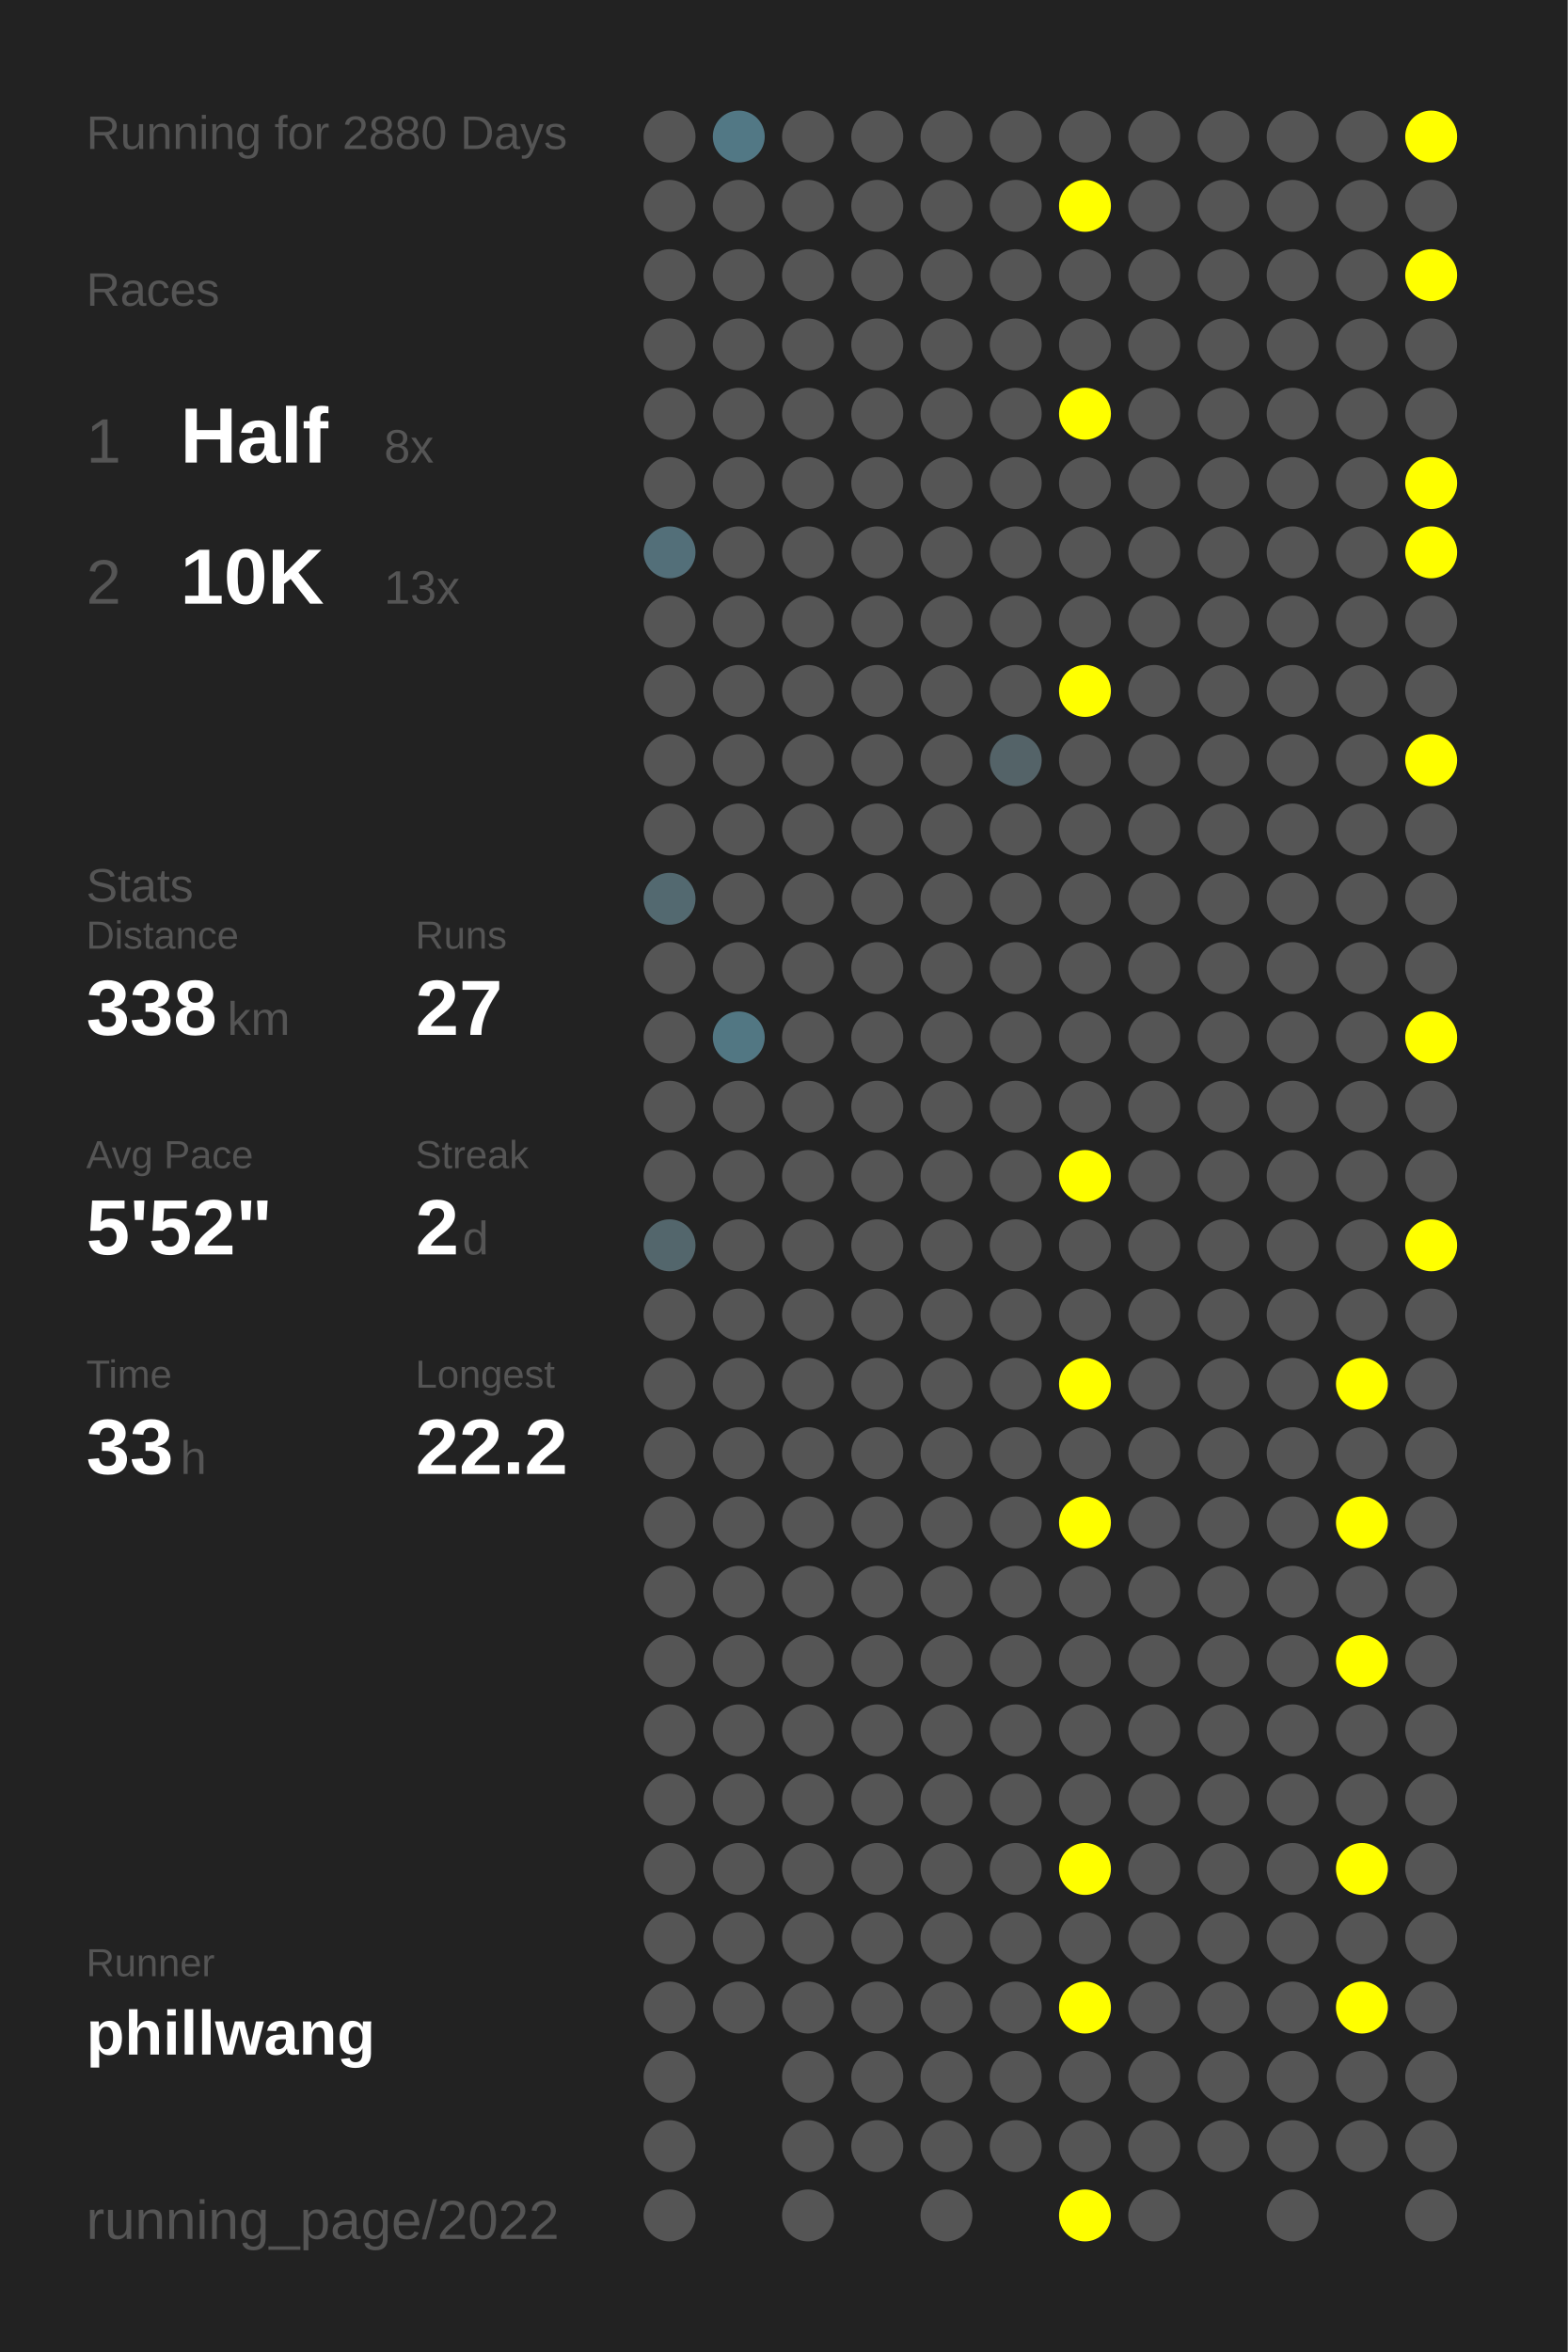
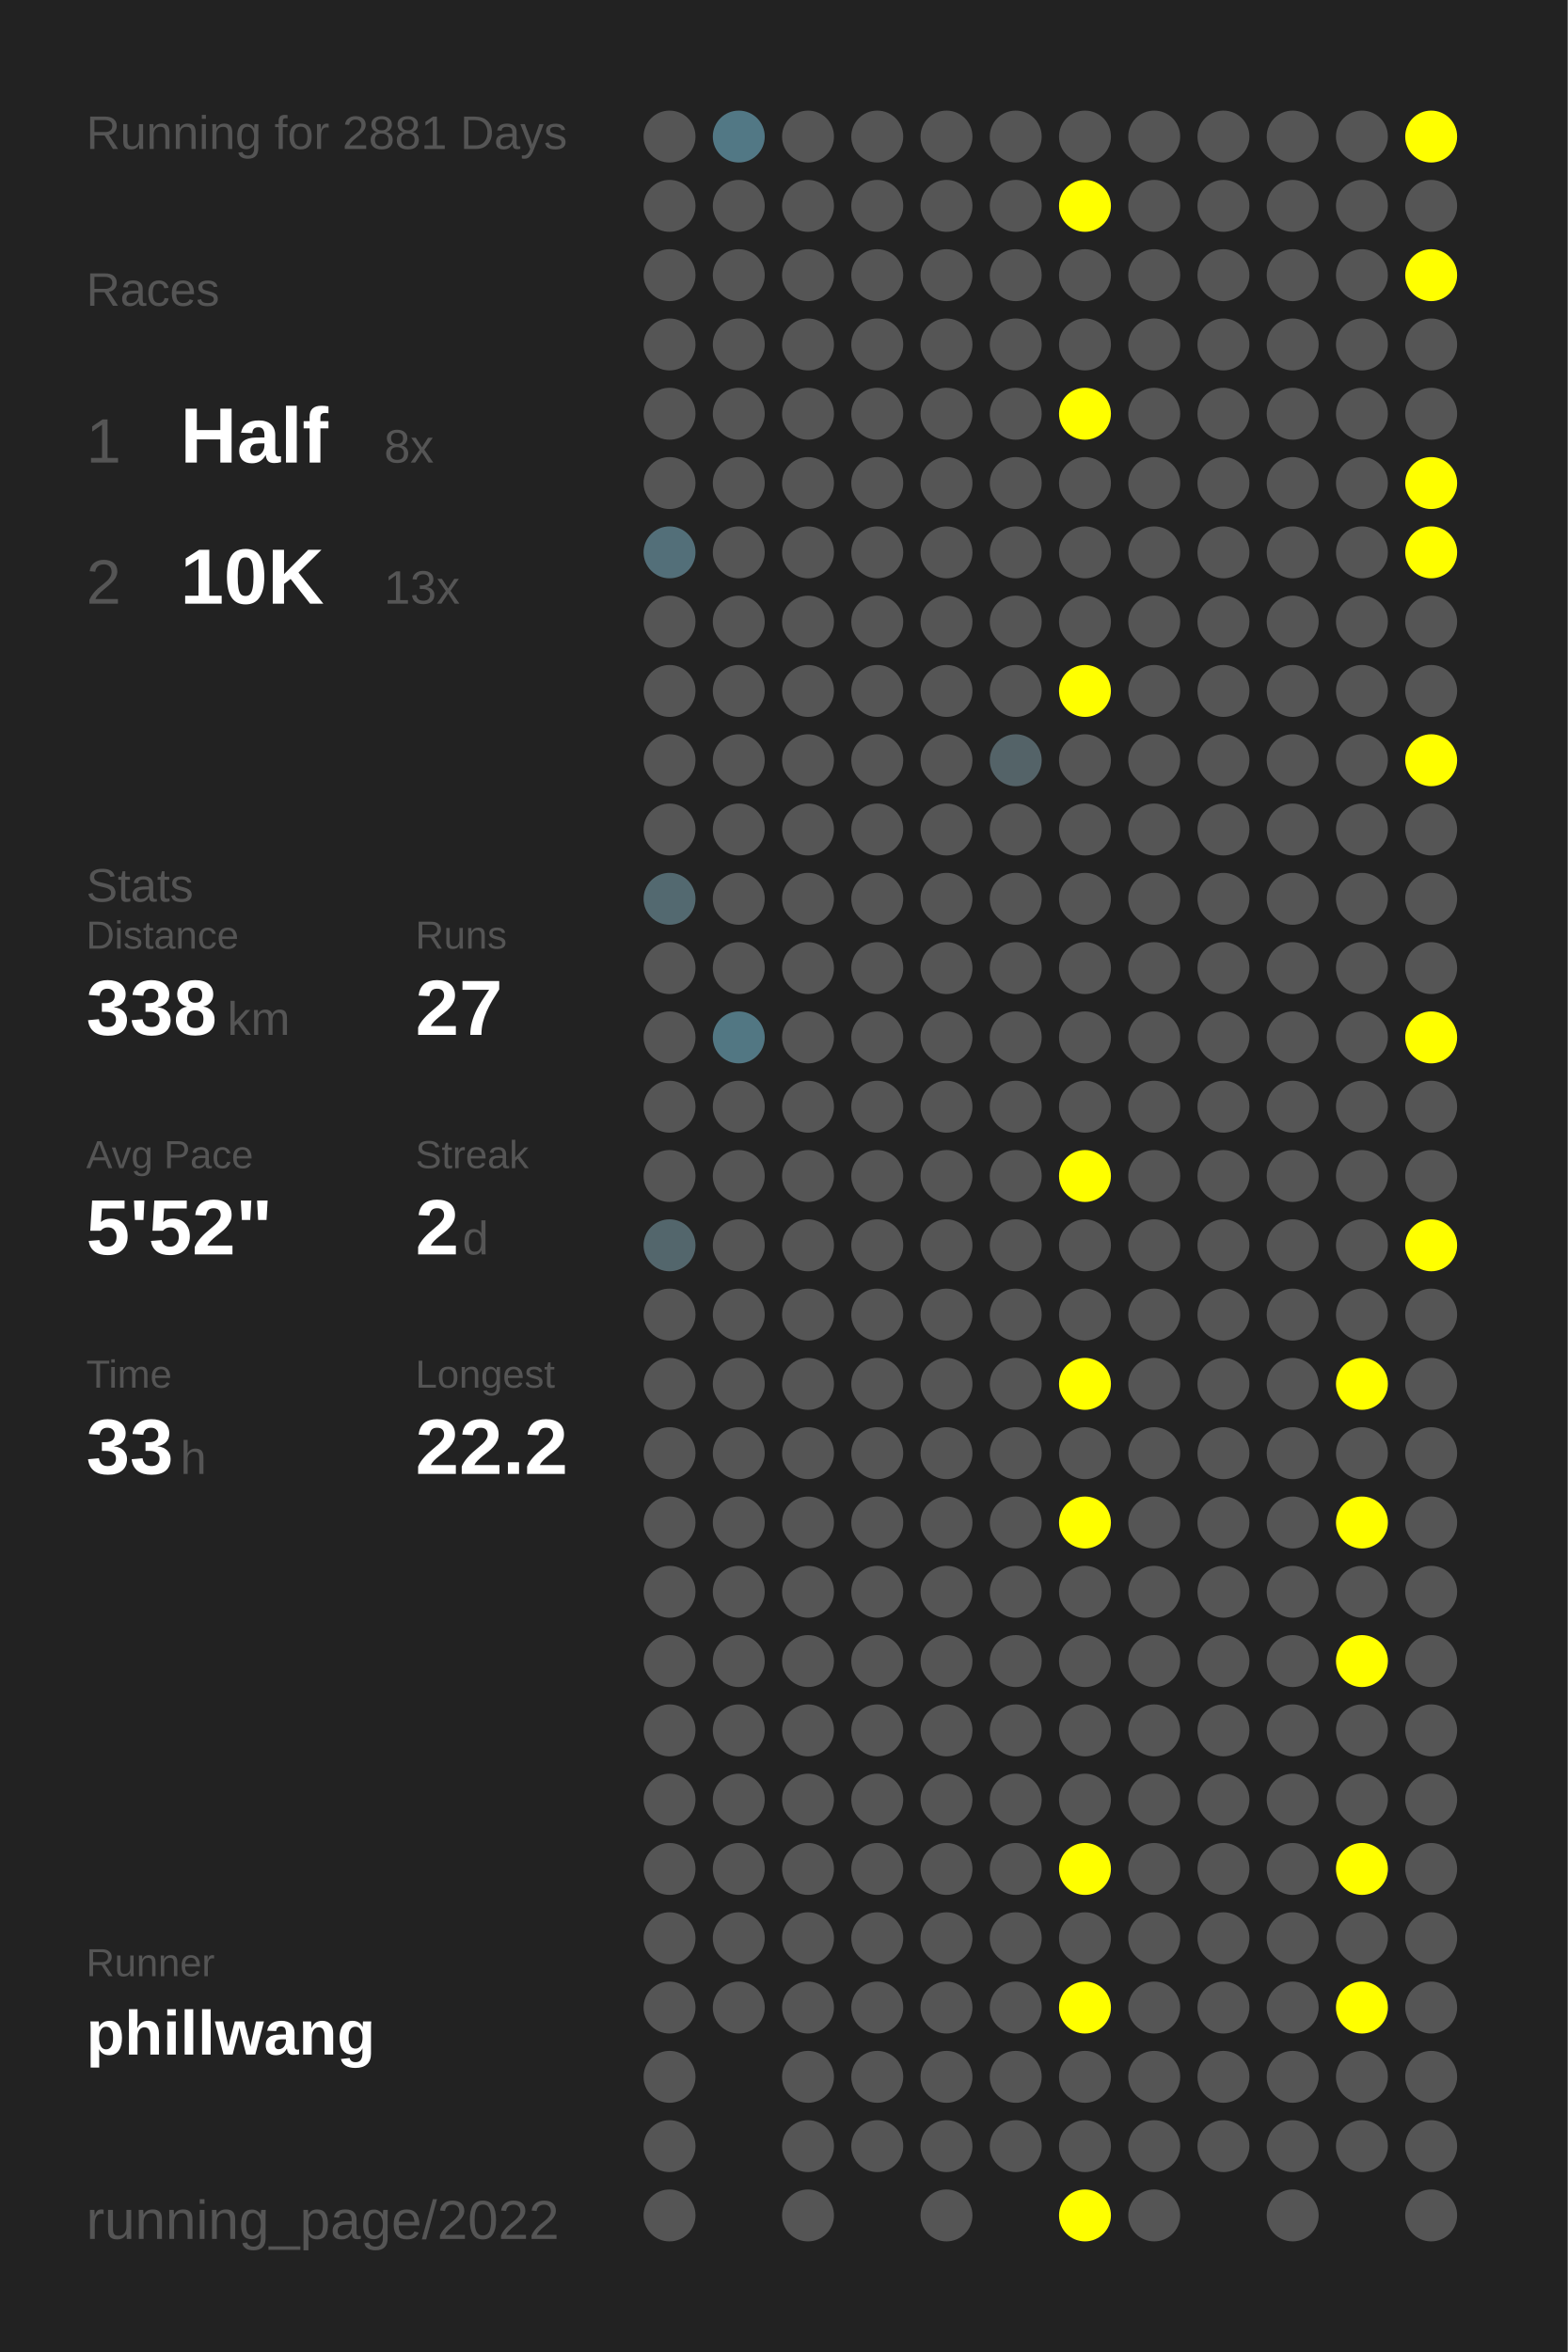
<svg xmlns="http://www.w3.org/2000/svg" baseProfile="full" height="300mm" version="1.1" viewBox="0,0,200,300" width="200mm">
  <defs />
  <rect fill="#222222" height="300" width="200" x="0" y="0" />
-   <text fill="#555555" style="font-size:6px; font-family:Arial;" x="11" y="19">Running for 2880 Days</text>
+   <text fill="#555555" style="font-size:6px; font-family:Arial;" x="11" y="19">Running for 2881 Days</text>
  <text fill="#555555" style="font-size:6px; font-family:Arial;" x="11" y="39">Races</text>
  <text fill="#555555" style="font-size:8px; font-family:Arial;" x="11" y="59">1</text>
  <text fill="#FFFFFF" style="font-size:10px; font-family:Arial; font-weight:bold;" x="23" y="59">Half</text>
  <text fill="#555555" style="font-size:6px; font-family:Arial;" x="49" y="59">8x</text>
  <text fill="#555555" style="font-size:8px; font-family:Arial;" x="11" y="77">2</text>
  <text fill="#FFFFFF" style="font-size:10px; font-family:Arial; font-weight:bold;" x="23" y="77">10K</text>
  <text fill="#555555" style="font-size:6px; font-family:Arial;" x="49" y="77">13x</text>
  <text fill="#555555" style="font-size:6px; font-family:Arial;" x="11" y="115">Stats</text>
  <text fill="#555555" style="font-size:5px; font-family:Arial;" x="11" y="121">Distance</text>
  <text fill="#FFFFFF" style="font-size:10px; font-family:Arial; font-weight:bold;" x="11" y="132">338</text>
  <text fill="#555555" style="font-size:6px; font-family:Arial;" x="29" y="132">km</text>
  <text fill="#555555" style="font-size:5px; font-family:Arial;" x="53" y="121">Runs</text>
  <text fill="#FFFFFF" style="font-size:10px; font-family:Arial; font-weight:bold;" x="53" y="132">27</text>
  <text fill="#555555" style="font-size:5px; font-family:Arial;" x="11" y="149">Avg Pace</text>
  <text fill="#FFFFFF" style="font-size:10px; font-family:Arial; font-weight:bold;" x="11" y="160">5'52"</text>
  <text fill="#555555" style="font-size:5px; font-family:Arial;" x="53" y="149">Streak</text>
  <text fill="#FFFFFF" style="font-size:10px; font-family:Arial; font-weight:bold;" x="53" y="160">2</text>
  <text fill="#555555" style="font-size:6px; font-family:Arial;" x="59" y="160">d</text>
  <text fill="#555555" style="font-size:5px; font-family:Arial;" x="11" y="177">Time</text>
  <text fill="#FFFFFF" style="font-size:10px; font-family:Arial; font-weight:bold;" x="11" y="188">33</text>
  <text fill="#555555" style="font-size:6px; font-family:Arial;" x="23" y="188">h</text>
  <text fill="#555555" style="font-size:5px; font-family:Arial;" x="53" y="177">Longest</text>
  <text fill="#FFFFFF" style="font-size:10px; font-family:Arial; font-weight:bold;" x="53" y="188">22.2</text>
  <text fill="#555555" style="font-size:5px; font-family:Arial;" x="11" y="252.065">Runner</text>
  <text fill="#FFFFFF" style="font-size:8px; font-family:Arial; font-weight:bold;" x="11" y="262.065">phillwang</text>
  <text fill="#555555" style="font-size:7px; font-family:Arial;" x="11" y="285.581">running_page/2022</text>
  <circle cx="85.417" cy="17.419" fill="#555555" r="3.312" />
  <circle cx="85.417" cy="26.258" fill="#555555" r="3.312" />
  <circle cx="85.417" cy="35.097" fill="#555555" r="3.312" />
  <circle cx="85.417" cy="43.935" fill="#555555" r="3.312" />
  <circle cx="85.417" cy="52.774" fill="#555555" r="3.312" />
  <circle cx="85.417" cy="61.613" fill="#555555" r="3.312" />
  <circle cx="85.417" cy="70.452" fill="#536f79" r="3.312" />
  <circle cx="85.417" cy="79.29" fill="#555555" r="3.312" />
  <circle cx="85.417" cy="88.129" fill="#555555" r="3.312" />
  <circle cx="85.417" cy="96.968" fill="#555555" r="3.312" />
  <circle cx="85.417" cy="105.806" fill="#555555" r="3.312" />
  <circle cx="85.417" cy="114.645" fill="#536970" r="3.312" />
  <circle cx="85.417" cy="123.484" fill="#555555" r="3.312" />
  <circle cx="85.417" cy="132.323" fill="#555555" r="3.312" />
  <circle cx="85.417" cy="141.161" fill="#555555" r="3.312" />
  <circle cx="85.417" cy="150" fill="#555555" r="3.312" />
  <circle cx="85.417" cy="158.839" fill="#53666c" r="3.312" />
  <circle cx="85.417" cy="167.677" fill="#555555" r="3.312" />
  <circle cx="85.417" cy="176.516" fill="#555555" r="3.312" />
  <circle cx="85.417" cy="185.355" fill="#555555" r="3.312" />
  <circle cx="85.417" cy="194.194" fill="#555555" r="3.312" />
  <circle cx="85.417" cy="203.032" fill="#555555" r="3.312" />
  <circle cx="85.417" cy="211.871" fill="#555555" r="3.312" />
  <circle cx="85.417" cy="220.71" fill="#555555" r="3.312" />
  <circle cx="85.417" cy="229.548" fill="#555555" r="3.312" />
  <circle cx="85.417" cy="238.387" fill="#555555" r="3.312" />
  <circle cx="85.417" cy="247.226" fill="#555555" r="3.312" />
  <circle cx="85.417" cy="256.065" fill="#555555" r="3.312" />
  <circle cx="85.417" cy="264.903" fill="#555555" r="3.312" />
  <circle cx="85.417" cy="273.742" fill="#555555" r="3.312" />
  <circle cx="85.417" cy="282.581" fill="#555555" r="3.312" />
  <circle cx="94.25" cy="17.419" fill="#527885" r="3.312" />
  <circle cx="94.25" cy="26.258" fill="#555555" r="3.312" />
  <circle cx="94.25" cy="35.097" fill="#555555" r="3.312" />
  <circle cx="94.25" cy="43.935" fill="#555555" r="3.312" />
  <circle cx="94.25" cy="52.774" fill="#555555" r="3.312" />
  <circle cx="94.25" cy="61.613" fill="#555555" r="3.312" />
  <circle cx="94.25" cy="70.452" fill="#555555" r="3.312" />
  <circle cx="94.25" cy="79.29" fill="#555555" r="3.312" />
  <circle cx="94.25" cy="88.129" fill="#555555" r="3.312" />
  <circle cx="94.25" cy="96.968" fill="#555555" r="3.312" />
  <circle cx="94.25" cy="105.806" fill="#555555" r="3.312" />
  <circle cx="94.25" cy="114.645" fill="#555555" r="3.312" />
  <circle cx="94.25" cy="123.484" fill="#555555" r="3.312" />
  <circle cx="94.25" cy="132.323" fill="#527783" r="3.312" />
  <circle cx="94.25" cy="141.161" fill="#555555" r="3.312" />
  <circle cx="94.25" cy="150" fill="#555555" r="3.312" />
  <circle cx="94.25" cy="158.839" fill="#555555" r="3.312" />
  <circle cx="94.25" cy="167.677" fill="#555555" r="3.312" />
  <circle cx="94.25" cy="176.516" fill="#555555" r="3.312" />
  <circle cx="94.25" cy="185.355" fill="#555555" r="3.312" />
  <circle cx="94.25" cy="194.194" fill="#555555" r="3.312" />
  <circle cx="94.25" cy="203.032" fill="#555555" r="3.312" />
  <circle cx="94.25" cy="211.871" fill="#555555" r="3.312" />
  <circle cx="94.25" cy="220.71" fill="#555555" r="3.312" />
  <circle cx="94.25" cy="229.548" fill="#555555" r="3.312" />
  <circle cx="94.25" cy="238.387" fill="#555555" r="3.312" />
  <circle cx="94.25" cy="247.226" fill="#555555" r="3.312" />
  <circle cx="94.25" cy="256.065" fill="#555555" r="3.312" />
  <circle cx="103.083" cy="17.419" fill="#555555" r="3.312" />
  <circle cx="103.083" cy="26.258" fill="#555555" r="3.312" />
  <circle cx="103.083" cy="35.097" fill="#555555" r="3.312" />
  <circle cx="103.083" cy="43.935" fill="#555555" r="3.312" />
  <circle cx="103.083" cy="52.774" fill="#555555" r="3.312" />
  <circle cx="103.083" cy="61.613" fill="#555555" r="3.312" />
  <circle cx="103.083" cy="70.452" fill="#555555" r="3.312" />
  <circle cx="103.083" cy="79.29" fill="#555555" r="3.312" />
  <circle cx="103.083" cy="88.129" fill="#555555" r="3.312" />
  <circle cx="103.083" cy="96.968" fill="#555555" r="3.312" />
  <circle cx="103.083" cy="105.806" fill="#555555" r="3.312" />
  <circle cx="103.083" cy="114.645" fill="#555555" r="3.312" />
  <circle cx="103.083" cy="123.484" fill="#555555" r="3.312" />
  <circle cx="103.083" cy="132.323" fill="#555555" r="3.312" />
  <circle cx="103.083" cy="141.161" fill="#555555" r="3.312" />
  <circle cx="103.083" cy="150" fill="#555555" r="3.312" />
  <circle cx="103.083" cy="158.839" fill="#555555" r="3.312" />
  <circle cx="103.083" cy="167.677" fill="#555555" r="3.312" />
  <circle cx="103.083" cy="176.516" fill="#555555" r="3.312" />
  <circle cx="103.083" cy="185.355" fill="#555555" r="3.312" />
  <circle cx="103.083" cy="194.194" fill="#555555" r="3.312" />
  <circle cx="103.083" cy="203.032" fill="#555555" r="3.312" />
  <circle cx="103.083" cy="211.871" fill="#555555" r="3.312" />
  <circle cx="103.083" cy="220.71" fill="#555555" r="3.312" />
  <circle cx="103.083" cy="229.548" fill="#555555" r="3.312" />
  <circle cx="103.083" cy="238.387" fill="#555555" r="3.312" />
  <circle cx="103.083" cy="247.226" fill="#555555" r="3.312" />
  <circle cx="103.083" cy="256.065" fill="#555555" r="3.312" />
  <circle cx="103.083" cy="264.903" fill="#555555" r="3.312" />
  <circle cx="103.083" cy="273.742" fill="#555555" r="3.312" />
  <circle cx="103.083" cy="282.581" fill="#555555" r="3.312" />
  <circle cx="111.917" cy="17.419" fill="#555555" r="3.312" />
  <circle cx="111.917" cy="26.258" fill="#555555" r="3.312" />
  <circle cx="111.917" cy="35.097" fill="#555555" r="3.312" />
  <circle cx="111.917" cy="43.935" fill="#555555" r="3.312" />
  <circle cx="111.917" cy="52.774" fill="#555555" r="3.312" />
  <circle cx="111.917" cy="61.613" fill="#555555" r="3.312" />
  <circle cx="111.917" cy="70.452" fill="#555555" r="3.312" />
  <circle cx="111.917" cy="79.29" fill="#555555" r="3.312" />
  <circle cx="111.917" cy="88.129" fill="#555555" r="3.312" />
  <circle cx="111.917" cy="96.968" fill="#555555" r="3.312" />
  <circle cx="111.917" cy="105.806" fill="#555555" r="3.312" />
  <circle cx="111.917" cy="114.645" fill="#555555" r="3.312" />
  <circle cx="111.917" cy="123.484" fill="#555555" r="3.312" />
  <circle cx="111.917" cy="132.323" fill="#555555" r="3.312" />
  <circle cx="111.917" cy="141.161" fill="#555555" r="3.312" />
  <circle cx="111.917" cy="150" fill="#555555" r="3.312" />
  <circle cx="111.917" cy="158.839" fill="#555555" r="3.312" />
  <circle cx="111.917" cy="167.677" fill="#555555" r="3.312" />
  <circle cx="111.917" cy="176.516" fill="#555555" r="3.312" />
  <circle cx="111.917" cy="185.355" fill="#555555" r="3.312" />
  <circle cx="111.917" cy="194.194" fill="#555555" r="3.312" />
  <circle cx="111.917" cy="203.032" fill="#555555" r="3.312" />
  <circle cx="111.917" cy="211.871" fill="#555555" r="3.312" />
  <circle cx="111.917" cy="220.71" fill="#555555" r="3.312" />
  <circle cx="111.917" cy="229.548" fill="#555555" r="3.312" />
  <circle cx="111.917" cy="238.387" fill="#555555" r="3.312" />
  <circle cx="111.917" cy="247.226" fill="#555555" r="3.312" />
  <circle cx="111.917" cy="256.065" fill="#555555" r="3.312" />
  <circle cx="111.917" cy="264.903" fill="#555555" r="3.312" />
  <circle cx="111.917" cy="273.742" fill="#555555" r="3.312" />
  <circle cx="120.75" cy="17.419" fill="#555555" r="3.312" />
  <circle cx="120.75" cy="26.258" fill="#555555" r="3.312" />
  <circle cx="120.75" cy="35.097" fill="#555555" r="3.312" />
  <circle cx="120.75" cy="43.935" fill="#555555" r="3.312" />
  <circle cx="120.75" cy="52.774" fill="#555555" r="3.312" />
  <circle cx="120.75" cy="61.613" fill="#555555" r="3.312" />
  <circle cx="120.75" cy="70.452" fill="#555555" r="3.312" />
  <circle cx="120.75" cy="79.29" fill="#555555" r="3.312" />
  <circle cx="120.75" cy="88.129" fill="#555555" r="3.312" />
  <circle cx="120.75" cy="96.968" fill="#555555" r="3.312" />
  <circle cx="120.75" cy="105.806" fill="#555555" r="3.312" />
  <circle cx="120.75" cy="114.645" fill="#555555" r="3.312" />
  <circle cx="120.75" cy="123.484" fill="#555555" r="3.312" />
  <circle cx="120.75" cy="132.323" fill="#555555" r="3.312" />
  <circle cx="120.75" cy="141.161" fill="#555555" r="3.312" />
  <circle cx="120.75" cy="150" fill="#555555" r="3.312" />
  <circle cx="120.75" cy="158.839" fill="#555555" r="3.312" />
  <circle cx="120.75" cy="167.677" fill="#555555" r="3.312" />
  <circle cx="120.75" cy="176.516" fill="#555555" r="3.312" />
  <circle cx="120.75" cy="185.355" fill="#555555" r="3.312" />
  <circle cx="120.75" cy="194.194" fill="#555555" r="3.312" />
  <circle cx="120.75" cy="203.032" fill="#555555" r="3.312" />
  <circle cx="120.75" cy="211.871" fill="#555555" r="3.312" />
  <circle cx="120.75" cy="220.71" fill="#555555" r="3.312" />
  <circle cx="120.75" cy="229.548" fill="#555555" r="3.312" />
  <circle cx="120.75" cy="238.387" fill="#555555" r="3.312" />
  <circle cx="120.75" cy="247.226" fill="#555555" r="3.312" />
  <circle cx="120.75" cy="256.065" fill="#555555" r="3.312" />
  <circle cx="120.75" cy="264.903" fill="#555555" r="3.312" />
  <circle cx="120.75" cy="273.742" fill="#555555" r="3.312" />
  <circle cx="120.75" cy="282.581" fill="#555555" r="3.312" />
  <circle cx="129.583" cy="17.419" fill="#555555" r="3.312" />
  <circle cx="129.583" cy="26.258" fill="#555555" r="3.312" />
  <circle cx="129.583" cy="35.097" fill="#555555" r="3.312" />
  <circle cx="129.583" cy="43.935" fill="#555555" r="3.312" />
  <circle cx="129.583" cy="52.774" fill="#555555" r="3.312" />
  <circle cx="129.583" cy="61.613" fill="#555555" r="3.312" />
  <circle cx="129.583" cy="70.452" fill="#555555" r="3.312" />
  <circle cx="129.583" cy="79.29" fill="#555555" r="3.312" />
  <circle cx="129.583" cy="88.129" fill="#555555" r="3.312" />
  <circle cx="129.583" cy="96.968" fill="#546368" r="3.312" />
  <circle cx="129.583" cy="105.806" fill="#555555" r="3.312" />
  <circle cx="129.583" cy="114.645" fill="#555555" r="3.312" />
  <circle cx="129.583" cy="123.484" fill="#555555" r="3.312" />
  <circle cx="129.583" cy="132.323" fill="#555555" r="3.312" />
  <circle cx="129.583" cy="141.161" fill="#555555" r="3.312" />
  <circle cx="129.583" cy="150" fill="#555555" r="3.312" />
  <circle cx="129.583" cy="158.839" fill="#555555" r="3.312" />
  <circle cx="129.583" cy="167.677" fill="#555555" r="3.312" />
  <circle cx="129.583" cy="176.516" fill="#555555" r="3.312" />
  <circle cx="129.583" cy="185.355" fill="#555555" r="3.312" />
  <circle cx="129.583" cy="194.194" fill="#555555" r="3.312" />
  <circle cx="129.583" cy="203.032" fill="#555555" r="3.312" />
  <circle cx="129.583" cy="211.871" fill="#555555" r="3.312" />
  <circle cx="129.583" cy="220.71" fill="#555555" r="3.312" />
  <circle cx="129.583" cy="229.548" fill="#555555" r="3.312" />
  <circle cx="129.583" cy="238.387" fill="#555555" r="3.312" />
  <circle cx="129.583" cy="247.226" fill="#555555" r="3.312" />
  <circle cx="129.583" cy="256.065" fill="#555555" r="3.312" />
  <circle cx="129.583" cy="264.903" fill="#555555" r="3.312" />
  <circle cx="129.583" cy="273.742" fill="#555555" r="3.312" />
  <circle cx="138.417" cy="17.419" fill="#555555" r="3.312" />
  <circle cx="138.417" cy="26.258" fill="#FFFF00" r="3.312" />
  <circle cx="138.417" cy="35.097" fill="#555555" r="3.312" />
  <circle cx="138.417" cy="43.935" fill="#555555" r="3.312" />
  <circle cx="138.417" cy="52.774" fill="#FFFF00" r="3.312" />
  <circle cx="138.417" cy="61.613" fill="#555555" r="3.312" />
  <circle cx="138.417" cy="70.452" fill="#555555" r="3.312" />
  <circle cx="138.417" cy="79.29" fill="#555555" r="3.312" />
  <circle cx="138.417" cy="88.129" fill="#FFFF00" r="3.312" />
  <circle cx="138.417" cy="96.968" fill="#555555" r="3.312" />
  <circle cx="138.417" cy="105.806" fill="#555555" r="3.312" />
  <circle cx="138.417" cy="114.645" fill="#555555" r="3.312" />
  <circle cx="138.417" cy="123.484" fill="#555555" r="3.312" />
  <circle cx="138.417" cy="132.323" fill="#555555" r="3.312" />
  <circle cx="138.417" cy="141.161" fill="#555555" r="3.312" />
  <circle cx="138.417" cy="150" fill="#FFFF00" r="3.312" />
  <circle cx="138.417" cy="158.839" fill="#555555" r="3.312" />
  <circle cx="138.417" cy="167.677" fill="#555555" r="3.312" />
  <circle cx="138.417" cy="176.516" fill="#FFFF00" r="3.312" />
  <circle cx="138.417" cy="185.355" fill="#555555" r="3.312" />
  <circle cx="138.417" cy="194.194" fill="#FFFF00" r="3.312" />
  <circle cx="138.417" cy="203.032" fill="#555555" r="3.312" />
  <circle cx="138.417" cy="211.871" fill="#555555" r="3.312" />
  <circle cx="138.417" cy="220.71" fill="#555555" r="3.312" />
  <circle cx="138.417" cy="229.548" fill="#555555" r="3.312" />
  <circle cx="138.417" cy="238.387" fill="#FFFF00" r="3.312" />
  <circle cx="138.417" cy="247.226" fill="#555555" r="3.312" />
  <circle cx="138.417" cy="256.065" fill="#FFFF00" r="3.312" />
  <circle cx="138.417" cy="264.903" fill="#555555" r="3.312" />
  <circle cx="138.417" cy="273.742" fill="#555555" r="3.312" />
  <circle cx="138.417" cy="282.581" fill="#FFFF00" r="3.312" />
  <circle cx="147.25" cy="17.419" fill="#555555" r="3.312" />
  <circle cx="147.25" cy="26.258" fill="#555555" r="3.312" />
  <circle cx="147.25" cy="35.097" fill="#555555" r="3.312" />
  <circle cx="147.25" cy="43.935" fill="#555555" r="3.312" />
  <circle cx="147.25" cy="52.774" fill="#555555" r="3.312" />
  <circle cx="147.25" cy="61.613" fill="#555555" r="3.312" />
  <circle cx="147.25" cy="70.452" fill="#555555" r="3.312" />
  <circle cx="147.25" cy="79.29" fill="#555555" r="3.312" />
  <circle cx="147.25" cy="88.129" fill="#555555" r="3.312" />
  <circle cx="147.25" cy="96.968" fill="#555555" r="3.312" />
  <circle cx="147.25" cy="105.806" fill="#555555" r="3.312" />
  <circle cx="147.25" cy="114.645" fill="#555555" r="3.312" />
  <circle cx="147.25" cy="123.484" fill="#555555" r="3.312" />
  <circle cx="147.25" cy="132.323" fill="#555555" r="3.312" />
  <circle cx="147.25" cy="141.161" fill="#555555" r="3.312" />
  <circle cx="147.25" cy="150" fill="#555555" r="3.312" />
  <circle cx="147.25" cy="158.839" fill="#555555" r="3.312" />
  <circle cx="147.25" cy="167.677" fill="#555555" r="3.312" />
  <circle cx="147.25" cy="176.516" fill="#555555" r="3.312" />
  <circle cx="147.25" cy="185.355" fill="#555555" r="3.312" />
  <circle cx="147.25" cy="194.194" fill="#555555" r="3.312" />
  <circle cx="147.25" cy="203.032" fill="#555555" r="3.312" />
  <circle cx="147.25" cy="211.871" fill="#555555" r="3.312" />
  <circle cx="147.25" cy="220.71" fill="#555555" r="3.312" />
  <circle cx="147.25" cy="229.548" fill="#555555" r="3.312" />
  <circle cx="147.25" cy="238.387" fill="#555555" r="3.312" />
  <circle cx="147.25" cy="247.226" fill="#555555" r="3.312" />
  <circle cx="147.25" cy="256.065" fill="#555555" r="3.312" />
  <circle cx="147.25" cy="264.903" fill="#555555" r="3.312" />
  <circle cx="147.25" cy="273.742" fill="#555555" r="3.312" />
  <circle cx="147.25" cy="282.581" fill="#555555" r="3.312" />
  <circle cx="156.083" cy="17.419" fill="#555555" r="3.312" />
  <circle cx="156.083" cy="26.258" fill="#555555" r="3.312" />
  <circle cx="156.083" cy="35.097" fill="#555555" r="3.312" />
  <circle cx="156.083" cy="43.935" fill="#555555" r="3.312" />
  <circle cx="156.083" cy="52.774" fill="#555555" r="3.312" />
  <circle cx="156.083" cy="61.613" fill="#555555" r="3.312" />
  <circle cx="156.083" cy="70.452" fill="#555555" r="3.312" />
  <circle cx="156.083" cy="79.29" fill="#555555" r="3.312" />
  <circle cx="156.083" cy="88.129" fill="#555555" r="3.312" />
  <circle cx="156.083" cy="96.968" fill="#555555" r="3.312" />
  <circle cx="156.083" cy="105.806" fill="#555555" r="3.312" />
  <circle cx="156.083" cy="114.645" fill="#555555" r="3.312" />
  <circle cx="156.083" cy="123.484" fill="#555555" r="3.312" />
  <circle cx="156.083" cy="132.323" fill="#555555" r="3.312" />
  <circle cx="156.083" cy="141.161" fill="#555555" r="3.312" />
  <circle cx="156.083" cy="150" fill="#555555" r="3.312" />
  <circle cx="156.083" cy="158.839" fill="#555555" r="3.312" />
  <circle cx="156.083" cy="167.677" fill="#555555" r="3.312" />
  <circle cx="156.083" cy="176.516" fill="#555555" r="3.312" />
  <circle cx="156.083" cy="185.355" fill="#555555" r="3.312" />
  <circle cx="156.083" cy="194.194" fill="#555555" r="3.312" />
  <circle cx="156.083" cy="203.032" fill="#555555" r="3.312" />
  <circle cx="156.083" cy="211.871" fill="#555555" r="3.312" />
  <circle cx="156.083" cy="220.71" fill="#555555" r="3.312" />
  <circle cx="156.083" cy="229.548" fill="#555555" r="3.312" />
  <circle cx="156.083" cy="238.387" fill="#555555" r="3.312" />
  <circle cx="156.083" cy="247.226" fill="#555555" r="3.312" />
  <circle cx="156.083" cy="256.065" fill="#555555" r="3.312" />
  <circle cx="156.083" cy="264.903" fill="#555555" r="3.312" />
  <circle cx="156.083" cy="273.742" fill="#555555" r="3.312" />
  <circle cx="164.917" cy="17.419" fill="#555555" r="3.312" />
  <circle cx="164.917" cy="26.258" fill="#555555" r="3.312" />
  <circle cx="164.917" cy="35.097" fill="#555555" r="3.312" />
  <circle cx="164.917" cy="43.935" fill="#555555" r="3.312" />
  <circle cx="164.917" cy="52.774" fill="#555555" r="3.312" />
  <circle cx="164.917" cy="61.613" fill="#555555" r="3.312" />
  <circle cx="164.917" cy="70.452" fill="#555555" r="3.312" />
  <circle cx="164.917" cy="79.29" fill="#555555" r="3.312" />
  <circle cx="164.917" cy="88.129" fill="#555555" r="3.312" />
  <circle cx="164.917" cy="96.968" fill="#555555" r="3.312" />
  <circle cx="164.917" cy="105.806" fill="#555555" r="3.312" />
  <circle cx="164.917" cy="114.645" fill="#555555" r="3.312" />
  <circle cx="164.917" cy="123.484" fill="#555555" r="3.312" />
  <circle cx="164.917" cy="132.323" fill="#555555" r="3.312" />
  <circle cx="164.917" cy="141.161" fill="#555555" r="3.312" />
  <circle cx="164.917" cy="150" fill="#555555" r="3.312" />
  <circle cx="164.917" cy="158.839" fill="#555555" r="3.312" />
  <circle cx="164.917" cy="167.677" fill="#555555" r="3.312" />
  <circle cx="164.917" cy="176.516" fill="#555555" r="3.312" />
  <circle cx="164.917" cy="185.355" fill="#555555" r="3.312" />
  <circle cx="164.917" cy="194.194" fill="#555555" r="3.312" />
  <circle cx="164.917" cy="203.032" fill="#555555" r="3.312" />
  <circle cx="164.917" cy="211.871" fill="#555555" r="3.312" />
  <circle cx="164.917" cy="220.71" fill="#555555" r="3.312" />
  <circle cx="164.917" cy="229.548" fill="#555555" r="3.312" />
  <circle cx="164.917" cy="238.387" fill="#555555" r="3.312" />
  <circle cx="164.917" cy="247.226" fill="#555555" r="3.312" />
  <circle cx="164.917" cy="256.065" fill="#555555" r="3.312" />
  <circle cx="164.917" cy="264.903" fill="#555555" r="3.312" />
  <circle cx="164.917" cy="273.742" fill="#555555" r="3.312" />
  <circle cx="164.917" cy="282.581" fill="#555555" r="3.312" />
  <circle cx="173.75" cy="17.419" fill="#555555" r="3.312" />
  <circle cx="173.75" cy="26.258" fill="#555555" r="3.312" />
  <circle cx="173.75" cy="35.097" fill="#555555" r="3.312" />
  <circle cx="173.75" cy="43.935" fill="#555555" r="3.312" />
  <circle cx="173.75" cy="52.774" fill="#555555" r="3.312" />
  <circle cx="173.75" cy="61.613" fill="#555555" r="3.312" />
  <circle cx="173.75" cy="70.452" fill="#555555" r="3.312" />
  <circle cx="173.75" cy="79.29" fill="#555555" r="3.312" />
  <circle cx="173.75" cy="88.129" fill="#555555" r="3.312" />
  <circle cx="173.75" cy="96.968" fill="#555555" r="3.312" />
  <circle cx="173.75" cy="105.806" fill="#555555" r="3.312" />
  <circle cx="173.75" cy="114.645" fill="#555555" r="3.312" />
  <circle cx="173.75" cy="123.484" fill="#555555" r="3.312" />
  <circle cx="173.75" cy="132.323" fill="#555555" r="3.312" />
  <circle cx="173.75" cy="141.161" fill="#555555" r="3.312" />
  <circle cx="173.75" cy="150" fill="#555555" r="3.312" />
  <circle cx="173.75" cy="158.839" fill="#555555" r="3.312" />
  <circle cx="173.75" cy="167.677" fill="#555555" r="3.312" />
  <circle cx="173.75" cy="176.516" fill="#FFFF00" r="3.312" />
  <circle cx="173.75" cy="185.355" fill="#555555" r="3.312" />
  <circle cx="173.75" cy="194.194" fill="#FFFF00" r="3.312" />
  <circle cx="173.75" cy="203.032" fill="#555555" r="3.312" />
  <circle cx="173.75" cy="211.871" fill="#FFFF00" r="3.312" />
  <circle cx="173.75" cy="220.71" fill="#555555" r="3.312" />
  <circle cx="173.75" cy="229.548" fill="#555555" r="3.312" />
  <circle cx="173.75" cy="238.387" fill="#FFFF00" r="3.312" />
  <circle cx="173.75" cy="247.226" fill="#555555" r="3.312" />
  <circle cx="173.75" cy="256.065" fill="#FFFF00" r="3.312" />
  <circle cx="173.75" cy="264.903" fill="#555555" r="3.312" />
  <circle cx="173.75" cy="273.742" fill="#555555" r="3.312" />
  <circle cx="182.583" cy="17.419" fill="#FFFF00" r="3.312" />
  <circle cx="182.583" cy="26.258" fill="#555555" r="3.312" />
  <circle cx="182.583" cy="35.097" fill="#FFFF00" r="3.312" />
  <circle cx="182.583" cy="43.935" fill="#555555" r="3.312" />
  <circle cx="182.583" cy="52.774" fill="#555555" r="3.312" />
  <circle cx="182.583" cy="61.613" fill="#FFFF00" r="3.312" />
  <circle cx="182.583" cy="70.452" fill="#FFFF00" r="3.312" />
  <circle cx="182.583" cy="79.29" fill="#555555" r="3.312" />
  <circle cx="182.583" cy="88.129" fill="#555555" r="3.312" />
  <circle cx="182.583" cy="96.968" fill="#FFFF00" r="3.312" />
  <circle cx="182.583" cy="105.806" fill="#555555" r="3.312" />
  <circle cx="182.583" cy="114.645" fill="#555555" r="3.312" />
  <circle cx="182.583" cy="123.484" fill="#555555" r="3.312" />
  <circle cx="182.583" cy="132.323" fill="#FFFF00" r="3.312" />
  <circle cx="182.583" cy="141.161" fill="#555555" r="3.312" />
  <circle cx="182.583" cy="150" fill="#555555" r="3.312" />
  <circle cx="182.583" cy="158.839" fill="#FFFF00" r="3.312" />
  <circle cx="182.583" cy="167.677" fill="#555555" r="3.312" />
  <circle cx="182.583" cy="176.516" fill="#555555" r="3.312" />
  <circle cx="182.583" cy="185.355" fill="#555555" r="3.312" />
  <circle cx="182.583" cy="194.194" fill="#555555" r="3.312" />
  <circle cx="182.583" cy="203.032" fill="#555555" r="3.312" />
  <circle cx="182.583" cy="211.871" fill="#555555" r="3.312" />
  <circle cx="182.583" cy="220.71" fill="#555555" r="3.312" />
  <circle cx="182.583" cy="229.548" fill="#555555" r="3.312" />
  <circle cx="182.583" cy="238.387" fill="#555555" r="3.312" />
  <circle cx="182.583" cy="247.226" fill="#555555" r="3.312" />
  <circle cx="182.583" cy="256.065" fill="#555555" r="3.312" />
  <circle cx="182.583" cy="264.903" fill="#555555" r="3.312" />
  <circle cx="182.583" cy="273.742" fill="#555555" r="3.312" />
  <circle cx="182.583" cy="282.581" fill="#555555" r="3.312" />
</svg>
